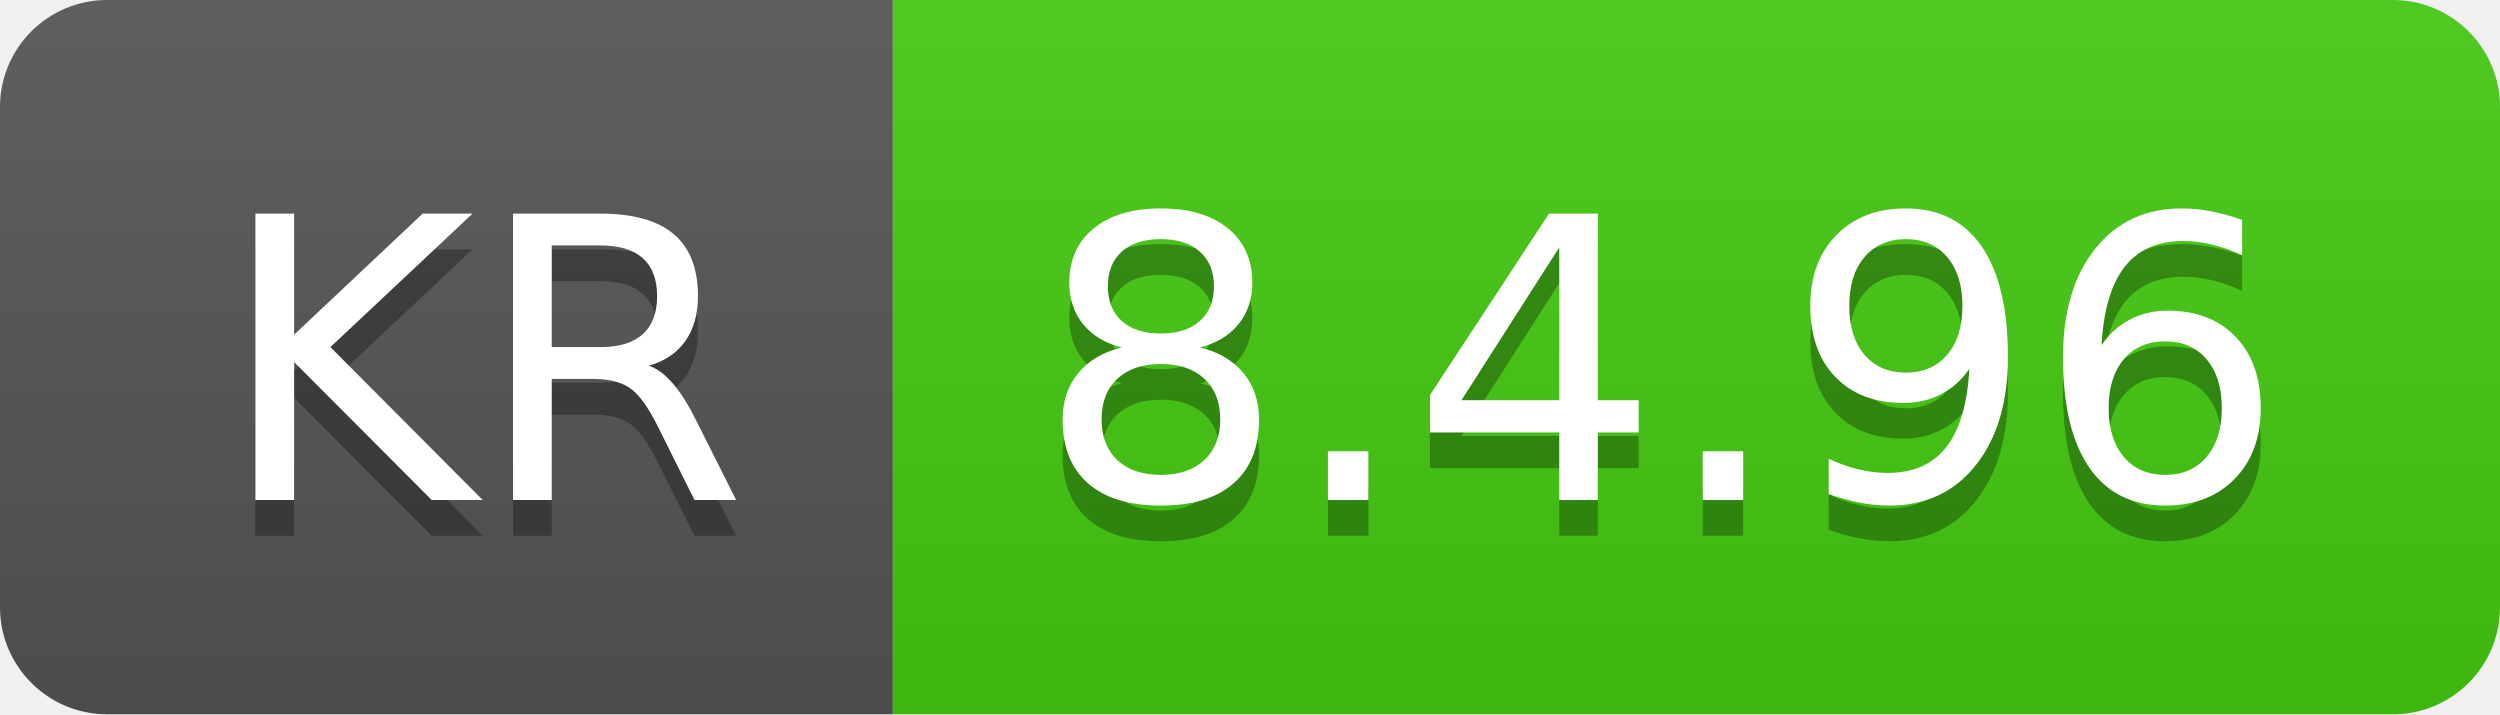
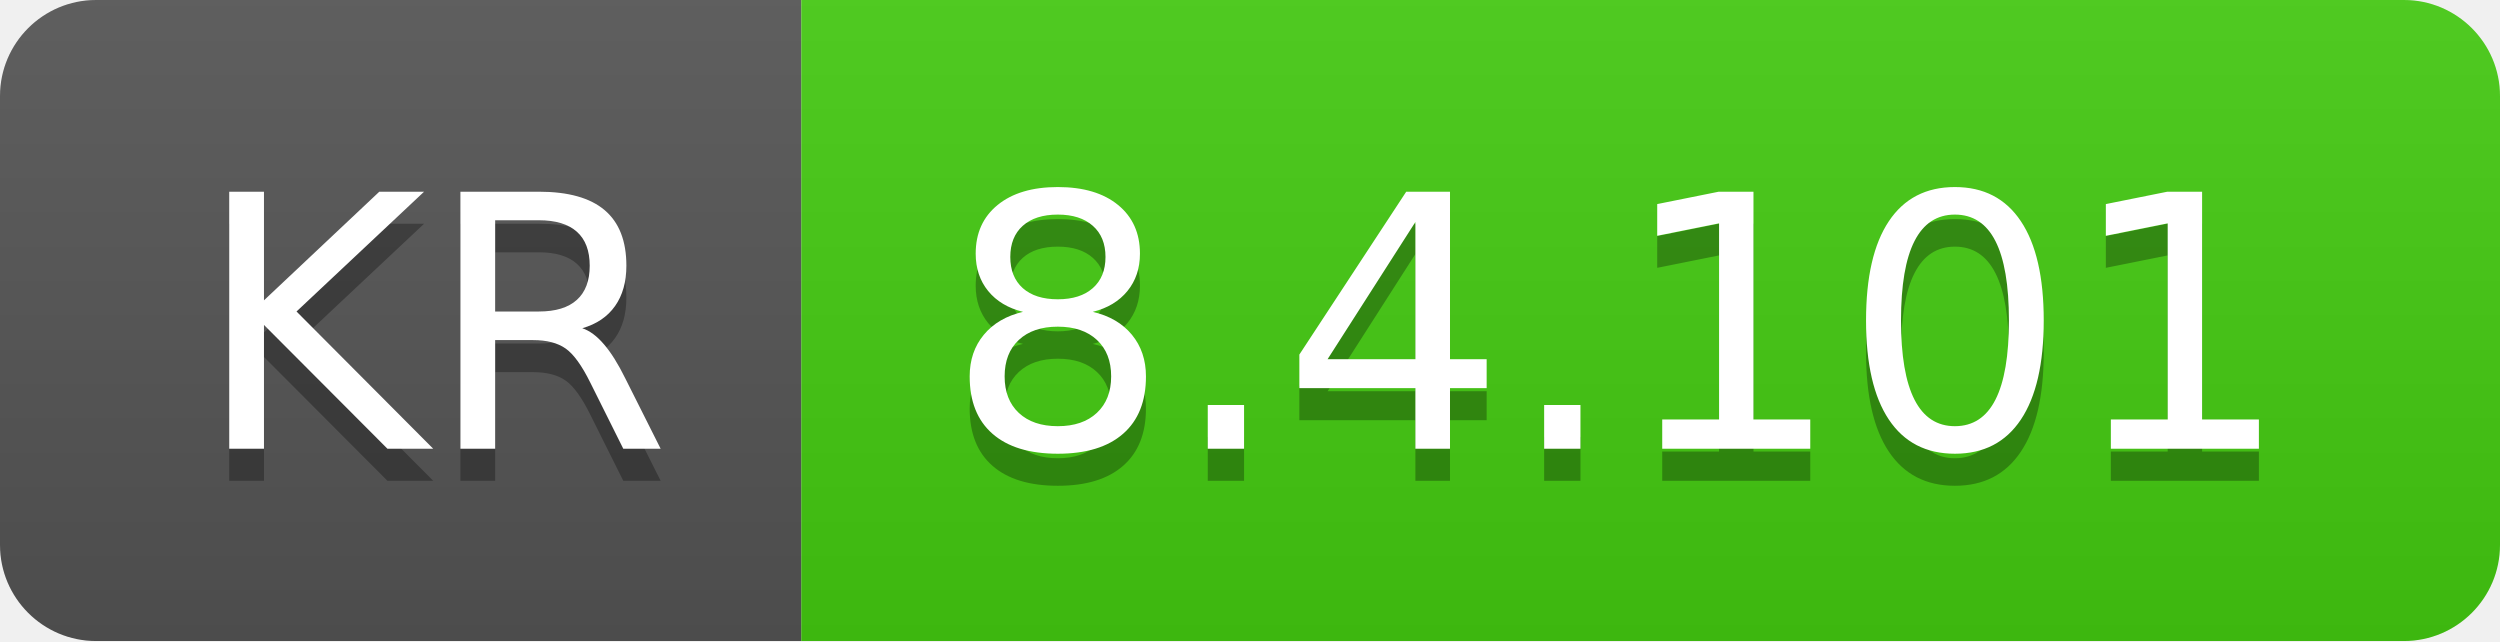
- <svg xmlns="http://www.w3.org/2000/svg" width="70" height="20" role="img" aria-label="KR: 8.4.96">
+ <svg xmlns="http://www.w3.org/2000/svg" width="78" height="20" role="img" aria-label="KR: 8.4.101">
  <linearGradient id="s" x2="0" y2="100%">
    <stop offset="0" stop-color="#bbb" stop-opacity=".1" />
    <stop offset="1" stop-opacity=".1" />
  </linearGradient>
  <clipPath id="r">
-     <rect width="70" height="20" rx="3" fill="#fff" />
+     <rect width="78" height="20" rx="3" fill="#fff" />
  </clipPath>
  <g clip-path="url(#r)">
    <rect width="25" height="20" fill="#555" />
-     <rect x="25" width="45" height="20" fill="#4c1" />
-     <rect width="70" height="20" fill="url(#s)" />
+     <rect x="25" width="53" height="20" fill="#4c1" />
+     <rect width="78" height="20" fill="url(#s)" />
  </g>
  <g fill="#fff" text-anchor="middle" font-family="Verdana,Geneva,DejaVu Sans,sans-serif" text-rendering="geometricPrecision" font-size="110">
    <text aria-hidden="true" x="135" y="150" fill="#010101" fill-opacity=".3" transform="scale(.1)" textLength="150">KR</text>
    <text x="135" y="140" transform="scale(.1)" fill="#fff" textLength="150">KR</text>
-     <text aria-hidden="true" x="465" y="150" fill="#010101" fill-opacity=".3" transform="scale(.1)" textLength="350">8.4.96</text>
-     <text x="465" y="140" transform="scale(.1)" fill="#fff" textLength="350">8.4.96</text>
+     <text aria-hidden="true" x="505" y="150" fill="#010101" fill-opacity=".3" transform="scale(.1)" textLength="430">8.4.101</text>
+     <text x="505" y="140" transform="scale(.1)" fill="#fff" textLength="430">8.4.101</text>
  </g>
</svg>
